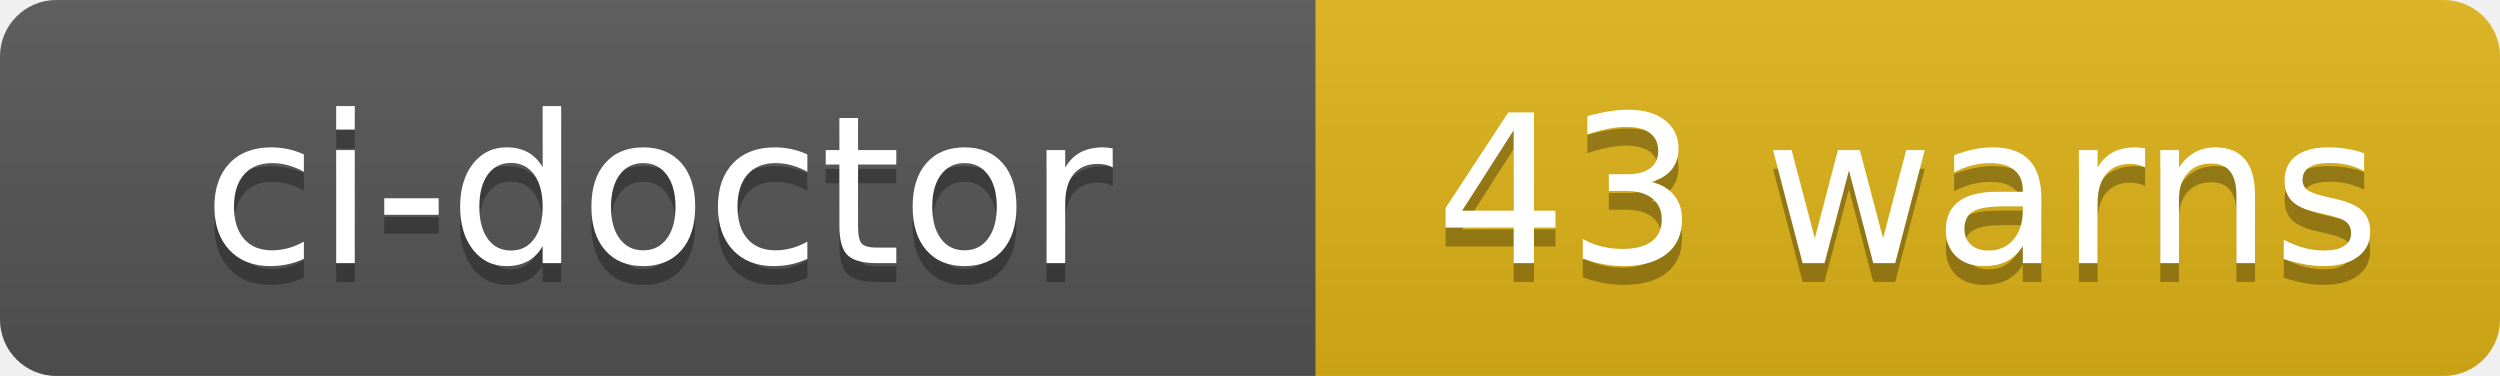
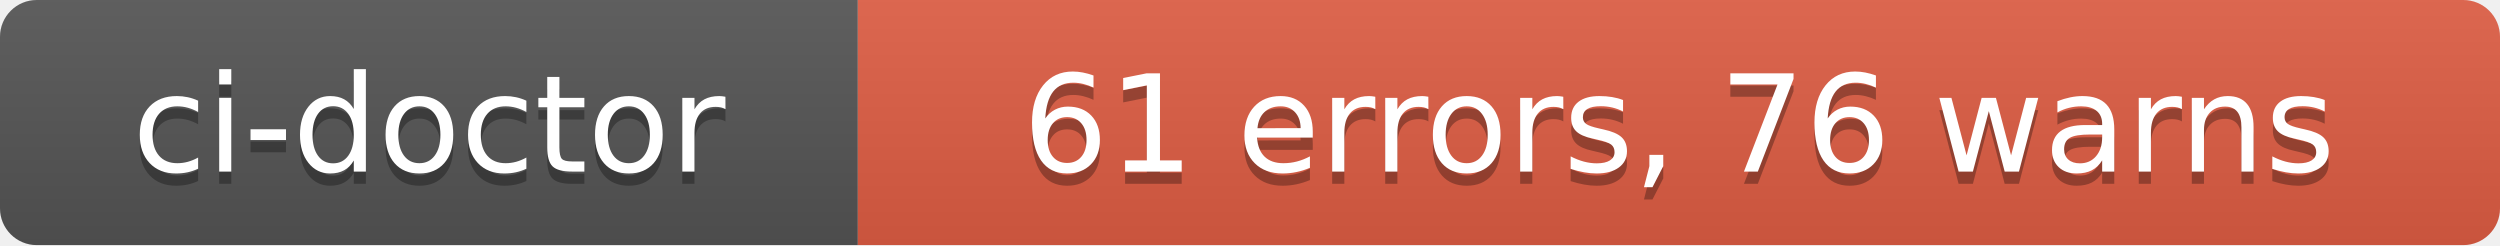
- <svg xmlns="http://www.w3.org/2000/svg" width="133" height="20" role="img" aria-label="ci-doctor: 43 warns">
+ <svg xmlns="http://www.w3.org/2000/svg" width="204" height="20" role="img" aria-label="ci-doctor: 61 errors, 76 warns">
  <linearGradient id="s" x2="0" y2="100%">
    <stop offset="0" stop-color="#bbb" stop-opacity=".1" />
    <stop offset="1" stop-opacity=".1" />
  </linearGradient>
  <clipPath id="r">
-     <rect width="133" height="20" rx="3" fill="#fff" />
+     <rect width="204" height="20" rx="3" fill="#fff" />
  </clipPath>
  <g clip-path="url(#r)">
    <rect width="70" height="20" fill="#555" />
-     <rect x="70" width="63" height="20" fill="#dfb317" />
-     <rect width="133" height="20" fill="url(#s)" />
+     <rect x="70" width="134" height="20" fill="#e05d44" />
+     <rect width="204" height="20" fill="url(#s)" />
  </g>
  <g fill="#fff" text-anchor="middle" font-family="Verdana,Geneva,DejaVu Sans,sans-serif" text-rendering="geometricPrecision" font-size="110">
    <text aria-hidden="true" x="350" y="150" fill="#010101" fill-opacity=".3" transform="scale(.1)" textLength="580">ci-doctor</text>
    <text x="350" y="140" transform="scale(.1)" fill="#fff" textLength="580">ci-doctor</text>
-     <text aria-hidden="true" x="1015" y="150" fill="#010101" fill-opacity=".3" transform="scale(.1)" textLength="510">43 warns</text>
-     <text x="1015" y="140" transform="scale(.1)" fill="#fff" textLength="510">43 warns</text>
+     <text aria-hidden="true" x="1370" y="150" fill="#010101" fill-opacity=".3" transform="scale(.1)" textLength="1220">61 errors, 76 warns</text>
+     <text x="1370" y="140" transform="scale(.1)" fill="#fff" textLength="1220">61 errors, 76 warns</text>
  </g>
</svg>
